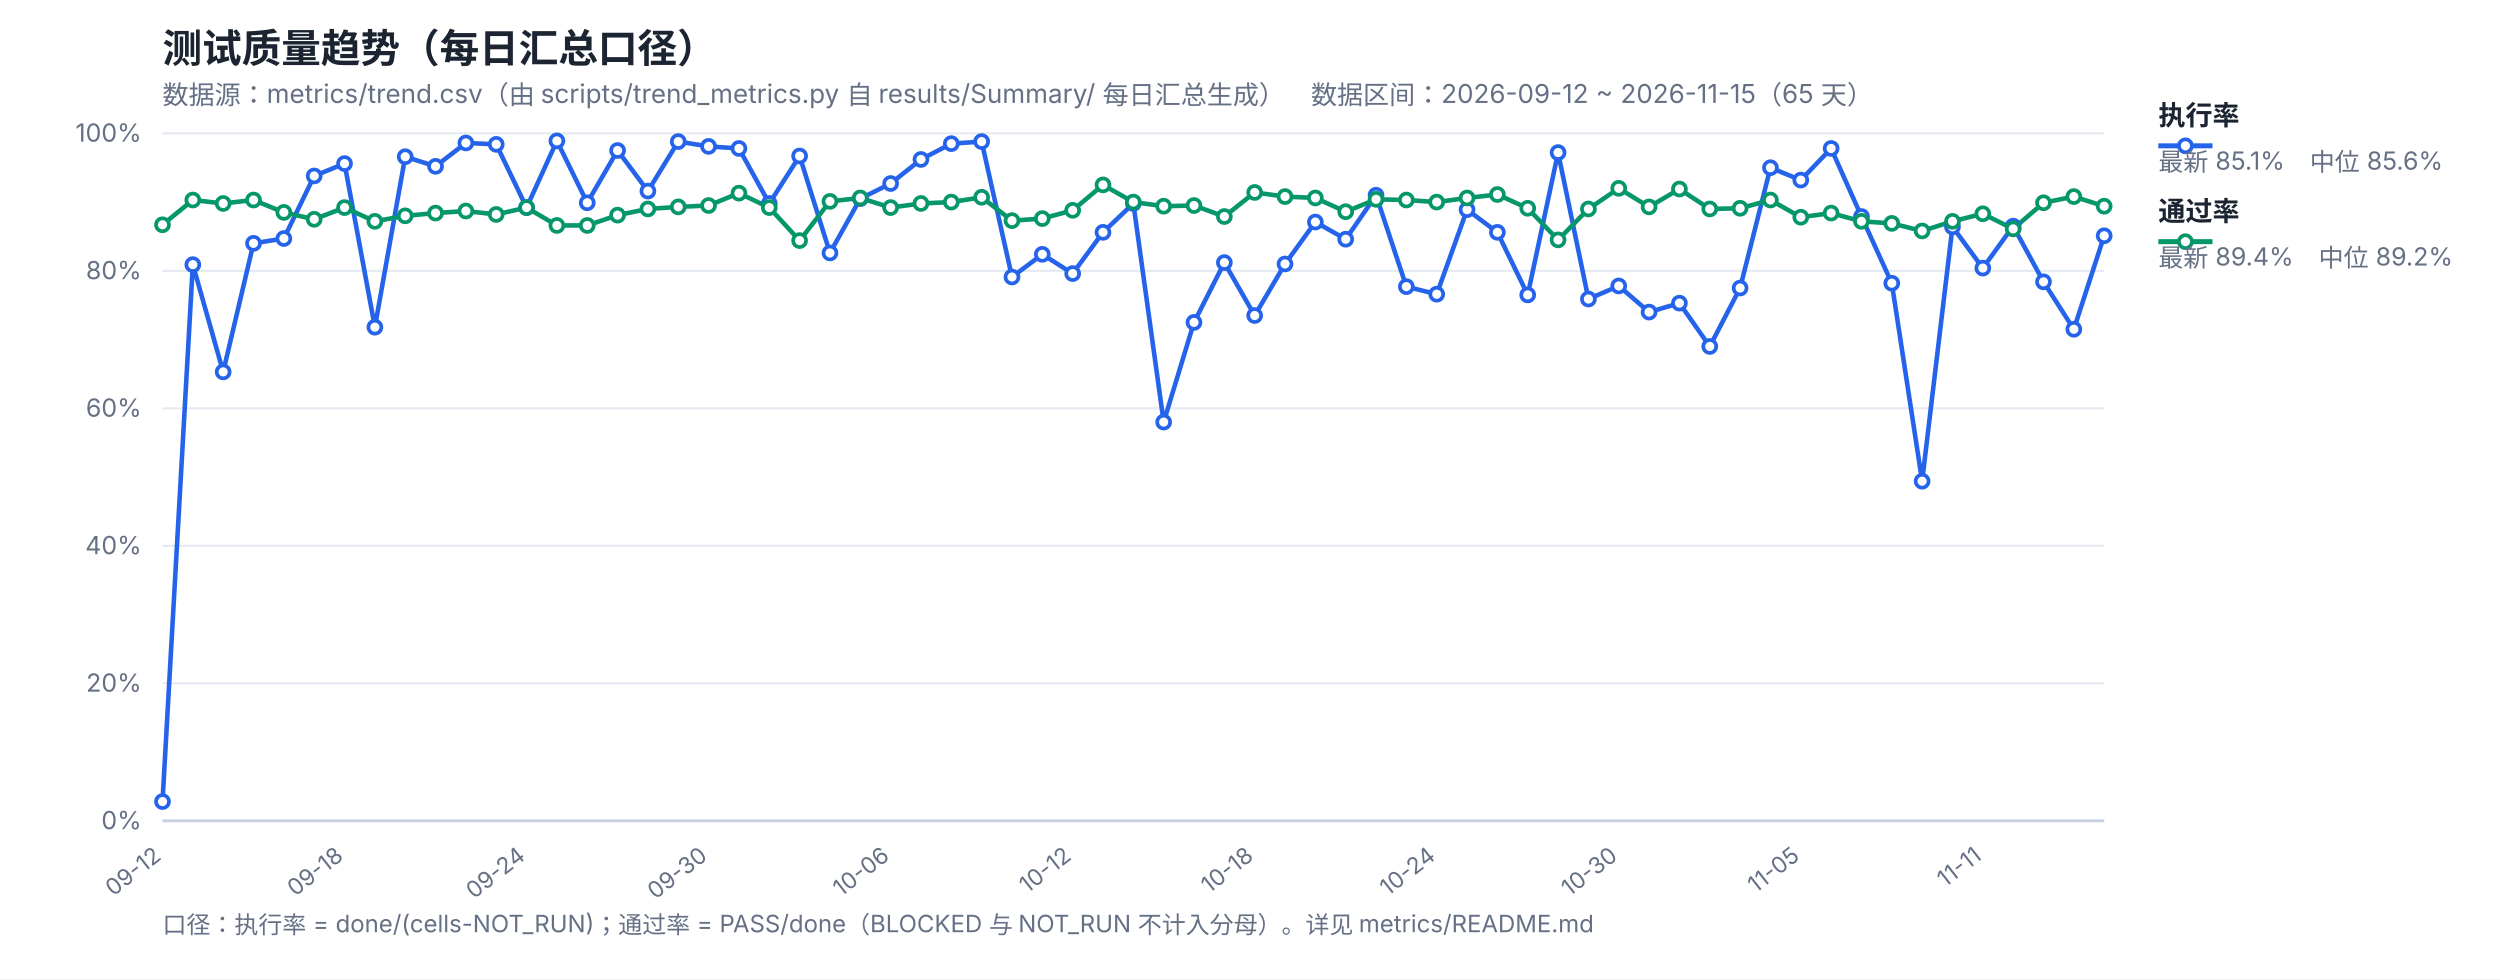
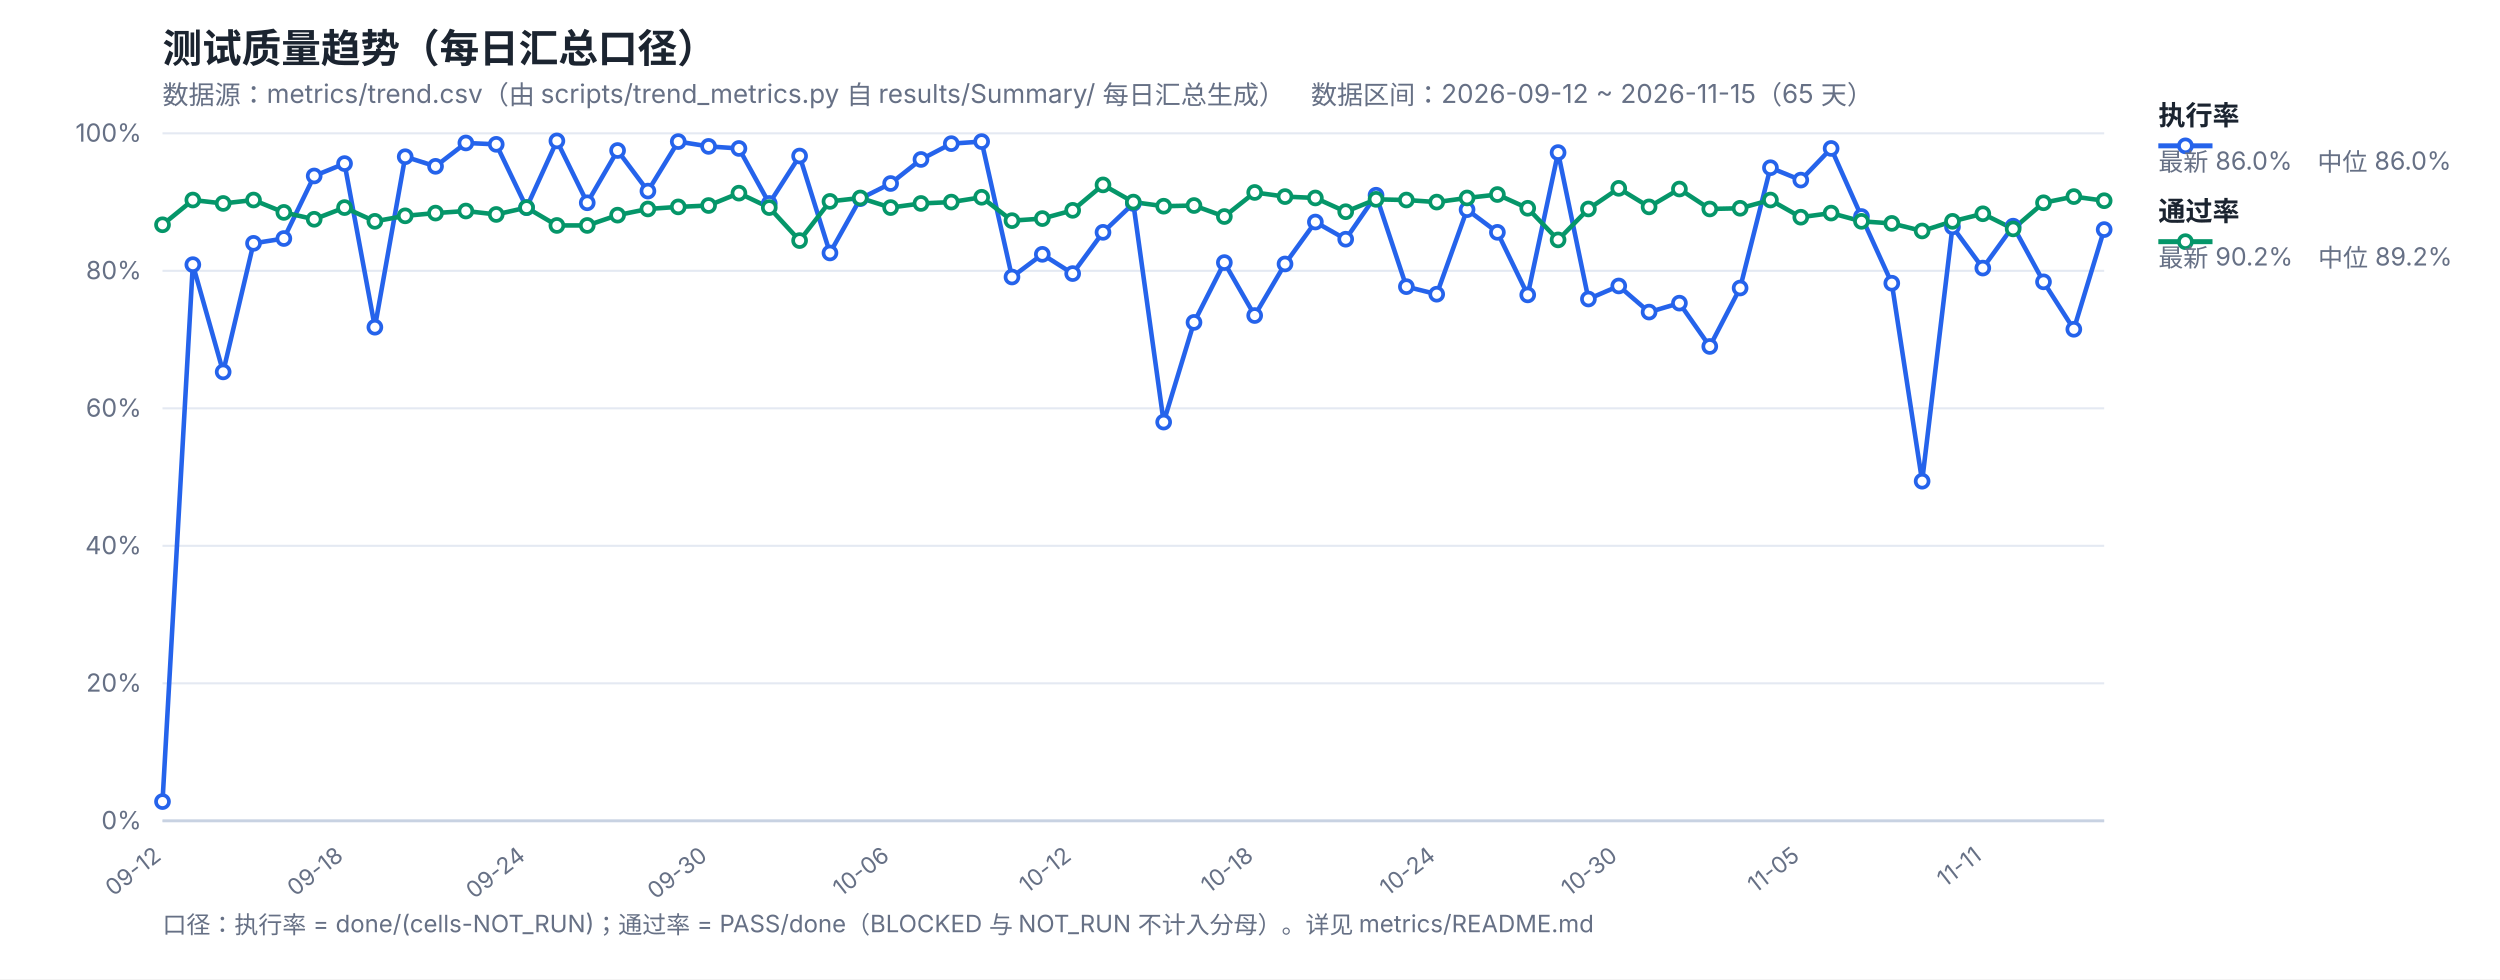
<svg xmlns="http://www.w3.org/2000/svg" width="1200" height="470" viewBox="0 0 1200 470" font-family="-apple-system,Segoe UI,Microsoft YaHei,sans-serif">
  <rect width="1200" height="470" fill="#ffffff" />
  <text x="78" y="30" font-size="19" font-weight="700" fill="#1b2430">测试质量趋势（每日汇总口径）</text>
  <text x="78" y="50" font-size="12.5" fill="#667085">数据源：metrics/trend.csv（由 scripts/trend_metrics.py 自 results/Summary/ 每日汇总生成）　数据区间：2026-09-12 ~ 2026-11-15（65 天）</text>
  <line x1="78" y1="394.0" x2="1010" y2="394.0" stroke="#e4e9f2" stroke-width="1" />
  <text x="68" y="398.0" font-size="12" fill="#667085" text-anchor="end">0%</text>
  <line x1="78" y1="328.0" x2="1010" y2="328.0" stroke="#e4e9f2" stroke-width="1" />
  <text x="68" y="332.0" font-size="12" fill="#667085" text-anchor="end">20%</text>
  <line x1="78" y1="262.0" x2="1010" y2="262.0" stroke="#e4e9f2" stroke-width="1" />
  <text x="68" y="266.0" font-size="12" fill="#667085" text-anchor="end">40%</text>
  <line x1="78" y1="196.0" x2="1010" y2="196.0" stroke="#e4e9f2" stroke-width="1" />
  <text x="68" y="200.0" font-size="12" fill="#667085" text-anchor="end">60%</text>
  <line x1="78" y1="130.0" x2="1010" y2="130.0" stroke="#e4e9f2" stroke-width="1" />
  <text x="68" y="134.0" font-size="12" fill="#667085" text-anchor="end">80%</text>
  <line x1="78" y1="64.0" x2="1010" y2="64.0" stroke="#e4e9f2" stroke-width="1" />
  <text x="68" y="68.0" font-size="12" fill="#667085" text-anchor="end">100%</text>
  <text x="78.0" y="412" font-size="11" fill="#667085" text-anchor="end" transform="rotate(-38 78.0 412)">09-12</text>
  <text x="165.38" y="412" font-size="11" fill="#667085" text-anchor="end" transform="rotate(-38 165.38 412)">09-18</text>
  <text x="252.75" y="412" font-size="11" fill="#667085" text-anchor="end" transform="rotate(-38 252.75 412)">09-24</text>
  <text x="340.12" y="412" font-size="11" fill="#667085" text-anchor="end" transform="rotate(-38 340.12 412)">09-30</text>
  <text x="427.5" y="412" font-size="11" fill="#667085" text-anchor="end" transform="rotate(-38 427.5 412)">10-06</text>
  <text x="514.88" y="412" font-size="11" fill="#667085" text-anchor="end" transform="rotate(-38 514.88 412)">10-12</text>
  <text x="602.25" y="412" font-size="11" fill="#667085" text-anchor="end" transform="rotate(-38 602.25 412)">10-18</text>
  <text x="689.62" y="412" font-size="11" fill="#667085" text-anchor="end" transform="rotate(-38 689.62 412)">10-24</text>
  <text x="777.0" y="412" font-size="11" fill="#667085" text-anchor="end" transform="rotate(-38 777.0 412)">10-30</text>
  <text x="864.38" y="412" font-size="11" fill="#667085" text-anchor="end" transform="rotate(-38 864.38 412)">11-05</text>
  <text x="951.75" y="412" font-size="11" fill="#667085" text-anchor="end" transform="rotate(-38 951.75 412)">11-11</text>
  <line x1="78" y1="394" x2="1010" y2="394" stroke="#c8d2e2" stroke-width="1.4" />
-   <polyline fill="none" stroke="#2563eb" stroke-width="2.2" stroke-linejoin="round" points="78.0,384.76 92.56,127.03 107.12,178.51 121.69,116.8 136.25,114.49 150.81,84.46 165.38,78.52 179.94,157.06 194.5,75.22 209.06,79.84 223.62,68.62 238.19,69.28 252.75,99.64 267.31,67.63 281.88,97.33 296.44,72.25 311.0,91.72 325.56,67.96 340.12,70.27 354.69,71.26 369.25,97.66 383.81,74.89 398.38,121.42 412.94,95.35 427.5,88.09 442.06,76.54 456.62,68.95 471.19,67.96 485.75,132.97 500.31,122.08 514.88,131.32 529.44,111.52 544.0,97.66 558.56,202.6 573.12,154.75 587.69,126.04 602.25,151.45 616.81,126.7 631.38,106.57 645.94,114.82 660.5,93.7 675.06,137.59 689.62,141.22 704.19,100.63 718.75,111.52 733.31,141.55 747.88,73.24 762.44,143.53 777.0,137.26 791.56,149.8 806.12,145.51 820.69,166.3 835.25,138.25 849.81,80.5 864.38,86.44 878.94,71.26 893.5,103.93 908.06,135.94 922.62,230.98 937.19,108.88 951.75,128.68 966.31,108.55 980.88,135.28 995.44,158.05 1010.0,113.17" />
-   <polyline fill="none" stroke="#059669" stroke-width="2.2" stroke-linejoin="round" points="78.0,107.89 92.56,96.01 107.12,97.66 121.69,96.01 136.25,101.95 150.81,105.25 165.38,99.64 179.94,106.24 194.5,103.6 209.06,102.28 223.62,101.29 238.19,102.94 252.75,99.64 267.31,108.22 281.88,108.22 296.44,103.27 311.0,100.3 325.56,99.31 340.12,98.65 354.69,92.71 369.25,99.64 383.81,115.48 398.38,96.67 412.94,95.02 427.5,99.64 442.06,97.66 456.62,97.0 471.19,94.69 485.75,105.91 500.31,104.92 514.88,100.96 529.44,88.75 544.0,97.0 558.56,98.98 573.12,98.65 587.69,103.93 602.25,92.38 616.81,94.36 631.38,95.02 645.94,101.62 660.5,95.68 675.06,96.01 689.62,97.0 704.19,95.02 718.75,93.37 733.31,99.97 747.88,115.15 762.44,100.3 777.0,90.4 791.56,99.31 806.12,90.73 820.69,100.3 835.25,99.97 849.81,96.01 864.38,104.26 878.94,102.28 893.5,106.24 908.06,107.23 922.62,110.86 937.19,106.24 951.75,102.61 966.31,109.87 980.88,97.33 995.44,94.36 1010.0,98.98" />
+   <polyline fill="none" stroke="#2563eb" stroke-width="2.2" stroke-linejoin="round" points="78.0,384.76 92.56,127.03 107.12,178.51 121.69,116.8 136.25,114.49 150.81,84.46 165.38,78.52 179.94,157.06 194.5,75.22 209.06,79.84 223.62,68.62 238.19,69.28 252.75,99.64 267.31,67.63 281.88,97.33 296.44,72.25 311.0,91.72 325.56,67.96 340.12,70.27 354.69,71.26 369.25,97.66 383.81,74.89 398.38,121.42 412.94,95.35 427.5,88.09 442.06,76.54 456.62,68.95 471.19,67.96 485.75,132.97 500.31,122.08 514.88,131.32 529.44,111.52 544.0,97.66 558.56,202.6 573.12,154.75 587.69,126.04 602.25,151.45 616.81,126.7 631.38,106.57 645.94,114.82 660.5,93.7 675.06,137.59 689.62,141.22 704.19,100.63 718.75,111.52 733.31,141.55 747.88,73.24 762.44,143.53 777.0,137.26 791.56,149.8 806.12,145.51 820.69,166.3 835.25,138.25 849.81,80.5 864.38,86.44 878.94,71.26 893.5,103.93 908.06,135.94 922.62,230.98 937.19,108.88 951.75,128.68 966.31,108.55 980.88,135.28 995.44,158.05 1010.0,110.2" />
+   <polyline fill="none" stroke="#059669" stroke-width="2.2" stroke-linejoin="round" points="78.0,107.89 92.56,96.01 107.12,97.66 121.69,96.01 136.25,101.95 150.81,105.25 165.38,99.64 179.94,106.24 194.5,103.6 209.06,102.28 223.62,101.29 238.19,102.94 252.75,99.64 267.31,108.22 281.88,108.22 296.44,103.27 311.0,100.3 325.56,99.31 340.12,98.65 354.69,92.71 369.25,99.64 383.81,115.48 398.38,96.67 412.94,95.02 427.5,99.64 442.06,97.66 456.62,97.0 471.19,94.69 485.75,105.91 500.31,104.92 514.88,100.96 529.44,88.75 544.0,97.0 558.56,98.98 573.12,98.65 587.69,103.93 602.25,92.38 616.81,94.36 631.38,95.02 645.94,101.62 660.5,95.68 675.06,96.01 689.62,97.0 704.19,95.02 718.75,93.37 733.31,99.97 747.88,115.15 762.44,100.3 777.0,90.4 791.56,99.31 806.12,90.73 820.69,100.3 835.25,99.97 849.81,96.01 864.38,104.26 878.94,102.28 893.5,106.24 908.06,107.23 922.62,110.86 937.19,106.24 951.75,102.61 966.31,109.87 980.88,97.33 995.44,94.36 1010.0,96.34" />
  <circle cx="78.0" cy="384.76" r="3.1" fill="#fff" stroke="#2563eb" stroke-width="1.8" />
  <circle cx="92.56" cy="127.03" r="3.1" fill="#fff" stroke="#2563eb" stroke-width="1.8" />
  <circle cx="107.12" cy="178.51" r="3.1" fill="#fff" stroke="#2563eb" stroke-width="1.8" />
  <circle cx="121.69" cy="116.8" r="3.1" fill="#fff" stroke="#2563eb" stroke-width="1.8" />
  <circle cx="136.25" cy="114.49" r="3.1" fill="#fff" stroke="#2563eb" stroke-width="1.8" />
  <circle cx="150.81" cy="84.46" r="3.1" fill="#fff" stroke="#2563eb" stroke-width="1.8" />
  <circle cx="165.38" cy="78.52" r="3.1" fill="#fff" stroke="#2563eb" stroke-width="1.8" />
  <circle cx="179.94" cy="157.06" r="3.1" fill="#fff" stroke="#2563eb" stroke-width="1.8" />
  <circle cx="194.5" cy="75.22" r="3.1" fill="#fff" stroke="#2563eb" stroke-width="1.8" />
  <circle cx="209.06" cy="79.84" r="3.1" fill="#fff" stroke="#2563eb" stroke-width="1.8" />
  <circle cx="223.62" cy="68.62" r="3.1" fill="#fff" stroke="#2563eb" stroke-width="1.8" />
  <circle cx="238.19" cy="69.28" r="3.1" fill="#fff" stroke="#2563eb" stroke-width="1.8" />
  <circle cx="252.75" cy="99.64" r="3.1" fill="#fff" stroke="#2563eb" stroke-width="1.8" />
  <circle cx="267.31" cy="67.63" r="3.1" fill="#fff" stroke="#2563eb" stroke-width="1.8" />
  <circle cx="281.88" cy="97.33" r="3.1" fill="#fff" stroke="#2563eb" stroke-width="1.8" />
  <circle cx="296.44" cy="72.25" r="3.1" fill="#fff" stroke="#2563eb" stroke-width="1.8" />
  <circle cx="311.0" cy="91.72" r="3.1" fill="#fff" stroke="#2563eb" stroke-width="1.8" />
  <circle cx="325.56" cy="67.96" r="3.1" fill="#fff" stroke="#2563eb" stroke-width="1.8" />
  <circle cx="340.12" cy="70.27" r="3.1" fill="#fff" stroke="#2563eb" stroke-width="1.8" />
  <circle cx="354.69" cy="71.26" r="3.1" fill="#fff" stroke="#2563eb" stroke-width="1.8" />
  <circle cx="369.25" cy="97.66" r="3.1" fill="#fff" stroke="#2563eb" stroke-width="1.8" />
  <circle cx="383.81" cy="74.89" r="3.1" fill="#fff" stroke="#2563eb" stroke-width="1.8" />
  <circle cx="398.38" cy="121.42" r="3.1" fill="#fff" stroke="#2563eb" stroke-width="1.8" />
  <circle cx="412.94" cy="95.35" r="3.1" fill="#fff" stroke="#2563eb" stroke-width="1.8" />
  <circle cx="427.5" cy="88.09" r="3.1" fill="#fff" stroke="#2563eb" stroke-width="1.8" />
  <circle cx="442.06" cy="76.54" r="3.1" fill="#fff" stroke="#2563eb" stroke-width="1.8" />
  <circle cx="456.62" cy="68.95" r="3.1" fill="#fff" stroke="#2563eb" stroke-width="1.8" />
  <circle cx="471.19" cy="67.96" r="3.1" fill="#fff" stroke="#2563eb" stroke-width="1.8" />
  <circle cx="485.75" cy="132.97" r="3.1" fill="#fff" stroke="#2563eb" stroke-width="1.8" />
  <circle cx="500.31" cy="122.08" r="3.1" fill="#fff" stroke="#2563eb" stroke-width="1.8" />
  <circle cx="514.88" cy="131.32" r="3.1" fill="#fff" stroke="#2563eb" stroke-width="1.8" />
  <circle cx="529.44" cy="111.52" r="3.1" fill="#fff" stroke="#2563eb" stroke-width="1.8" />
  <circle cx="544.0" cy="97.66" r="3.1" fill="#fff" stroke="#2563eb" stroke-width="1.8" />
  <circle cx="558.56" cy="202.6" r="3.1" fill="#fff" stroke="#2563eb" stroke-width="1.8" />
  <circle cx="573.12" cy="154.75" r="3.1" fill="#fff" stroke="#2563eb" stroke-width="1.8" />
  <circle cx="587.69" cy="126.04" r="3.1" fill="#fff" stroke="#2563eb" stroke-width="1.8" />
  <circle cx="602.25" cy="151.45" r="3.1" fill="#fff" stroke="#2563eb" stroke-width="1.8" />
  <circle cx="616.81" cy="126.7" r="3.1" fill="#fff" stroke="#2563eb" stroke-width="1.8" />
  <circle cx="631.38" cy="106.57" r="3.1" fill="#fff" stroke="#2563eb" stroke-width="1.8" />
  <circle cx="645.94" cy="114.82" r="3.1" fill="#fff" stroke="#2563eb" stroke-width="1.8" />
  <circle cx="660.5" cy="93.7" r="3.1" fill="#fff" stroke="#2563eb" stroke-width="1.8" />
  <circle cx="675.06" cy="137.59" r="3.1" fill="#fff" stroke="#2563eb" stroke-width="1.8" />
  <circle cx="689.62" cy="141.22" r="3.1" fill="#fff" stroke="#2563eb" stroke-width="1.8" />
  <circle cx="704.19" cy="100.63" r="3.1" fill="#fff" stroke="#2563eb" stroke-width="1.8" />
  <circle cx="718.75" cy="111.52" r="3.1" fill="#fff" stroke="#2563eb" stroke-width="1.8" />
  <circle cx="733.31" cy="141.55" r="3.1" fill="#fff" stroke="#2563eb" stroke-width="1.8" />
  <circle cx="747.88" cy="73.24" r="3.1" fill="#fff" stroke="#2563eb" stroke-width="1.8" />
  <circle cx="762.44" cy="143.53" r="3.1" fill="#fff" stroke="#2563eb" stroke-width="1.8" />
  <circle cx="777.0" cy="137.26" r="3.1" fill="#fff" stroke="#2563eb" stroke-width="1.8" />
  <circle cx="791.56" cy="149.8" r="3.1" fill="#fff" stroke="#2563eb" stroke-width="1.8" />
  <circle cx="806.12" cy="145.51" r="3.1" fill="#fff" stroke="#2563eb" stroke-width="1.8" />
  <circle cx="820.69" cy="166.3" r="3.1" fill="#fff" stroke="#2563eb" stroke-width="1.8" />
  <circle cx="835.25" cy="138.25" r="3.1" fill="#fff" stroke="#2563eb" stroke-width="1.8" />
  <circle cx="849.81" cy="80.5" r="3.1" fill="#fff" stroke="#2563eb" stroke-width="1.8" />
  <circle cx="864.38" cy="86.44" r="3.1" fill="#fff" stroke="#2563eb" stroke-width="1.8" />
  <circle cx="878.94" cy="71.26" r="3.1" fill="#fff" stroke="#2563eb" stroke-width="1.8" />
  <circle cx="893.5" cy="103.93" r="3.1" fill="#fff" stroke="#2563eb" stroke-width="1.8" />
  <circle cx="908.06" cy="135.94" r="3.1" fill="#fff" stroke="#2563eb" stroke-width="1.8" />
  <circle cx="922.62" cy="230.98" r="3.1" fill="#fff" stroke="#2563eb" stroke-width="1.8" />
  <circle cx="937.19" cy="108.88" r="3.1" fill="#fff" stroke="#2563eb" stroke-width="1.8" />
  <circle cx="951.75" cy="128.68" r="3.1" fill="#fff" stroke="#2563eb" stroke-width="1.8" />
  <circle cx="966.31" cy="108.55" r="3.1" fill="#fff" stroke="#2563eb" stroke-width="1.8" />
  <circle cx="980.88" cy="135.28" r="3.1" fill="#fff" stroke="#2563eb" stroke-width="1.8" />
  <circle cx="995.44" cy="158.05" r="3.1" fill="#fff" stroke="#2563eb" stroke-width="1.8" />
-   <circle cx="1010.0" cy="113.17" r="3.1" fill="#fff" stroke="#2563eb" stroke-width="1.8" />
+   <circle cx="1010.0" cy="110.2" r="3.1" fill="#fff" stroke="#2563eb" stroke-width="1.8" />
  <circle cx="78.0" cy="107.89" r="3.1" fill="#fff" stroke="#059669" stroke-width="1.8" />
  <circle cx="92.56" cy="96.01" r="3.1" fill="#fff" stroke="#059669" stroke-width="1.8" />
  <circle cx="107.12" cy="97.66" r="3.1" fill="#fff" stroke="#059669" stroke-width="1.8" />
  <circle cx="121.69" cy="96.01" r="3.1" fill="#fff" stroke="#059669" stroke-width="1.8" />
  <circle cx="136.25" cy="101.95" r="3.1" fill="#fff" stroke="#059669" stroke-width="1.8" />
  <circle cx="150.81" cy="105.25" r="3.1" fill="#fff" stroke="#059669" stroke-width="1.8" />
  <circle cx="165.38" cy="99.64" r="3.1" fill="#fff" stroke="#059669" stroke-width="1.8" />
  <circle cx="179.94" cy="106.24" r="3.1" fill="#fff" stroke="#059669" stroke-width="1.8" />
  <circle cx="194.5" cy="103.6" r="3.1" fill="#fff" stroke="#059669" stroke-width="1.8" />
  <circle cx="209.06" cy="102.28" r="3.1" fill="#fff" stroke="#059669" stroke-width="1.8" />
  <circle cx="223.62" cy="101.29" r="3.1" fill="#fff" stroke="#059669" stroke-width="1.8" />
  <circle cx="238.19" cy="102.94" r="3.1" fill="#fff" stroke="#059669" stroke-width="1.8" />
  <circle cx="252.75" cy="99.64" r="3.1" fill="#fff" stroke="#059669" stroke-width="1.8" />
  <circle cx="267.31" cy="108.22" r="3.1" fill="#fff" stroke="#059669" stroke-width="1.8" />
  <circle cx="281.88" cy="108.22" r="3.1" fill="#fff" stroke="#059669" stroke-width="1.8" />
  <circle cx="296.44" cy="103.27" r="3.1" fill="#fff" stroke="#059669" stroke-width="1.8" />
  <circle cx="311.0" cy="100.3" r="3.1" fill="#fff" stroke="#059669" stroke-width="1.8" />
  <circle cx="325.56" cy="99.31" r="3.1" fill="#fff" stroke="#059669" stroke-width="1.8" />
  <circle cx="340.12" cy="98.65" r="3.1" fill="#fff" stroke="#059669" stroke-width="1.8" />
  <circle cx="354.69" cy="92.71" r="3.1" fill="#fff" stroke="#059669" stroke-width="1.8" />
  <circle cx="369.25" cy="99.64" r="3.1" fill="#fff" stroke="#059669" stroke-width="1.8" />
  <circle cx="383.81" cy="115.48" r="3.1" fill="#fff" stroke="#059669" stroke-width="1.8" />
  <circle cx="398.38" cy="96.67" r="3.1" fill="#fff" stroke="#059669" stroke-width="1.8" />
  <circle cx="412.94" cy="95.02" r="3.1" fill="#fff" stroke="#059669" stroke-width="1.8" />
  <circle cx="427.5" cy="99.64" r="3.1" fill="#fff" stroke="#059669" stroke-width="1.8" />
  <circle cx="442.06" cy="97.66" r="3.1" fill="#fff" stroke="#059669" stroke-width="1.8" />
  <circle cx="456.62" cy="97.0" r="3.1" fill="#fff" stroke="#059669" stroke-width="1.8" />
  <circle cx="471.19" cy="94.69" r="3.1" fill="#fff" stroke="#059669" stroke-width="1.8" />
  <circle cx="485.75" cy="105.91" r="3.1" fill="#fff" stroke="#059669" stroke-width="1.8" />
  <circle cx="500.31" cy="104.92" r="3.1" fill="#fff" stroke="#059669" stroke-width="1.8" />
  <circle cx="514.88" cy="100.96" r="3.1" fill="#fff" stroke="#059669" stroke-width="1.8" />
  <circle cx="529.44" cy="88.75" r="3.1" fill="#fff" stroke="#059669" stroke-width="1.8" />
  <circle cx="544.0" cy="97.0" r="3.1" fill="#fff" stroke="#059669" stroke-width="1.8" />
  <circle cx="558.56" cy="98.98" r="3.1" fill="#fff" stroke="#059669" stroke-width="1.8" />
  <circle cx="573.12" cy="98.65" r="3.1" fill="#fff" stroke="#059669" stroke-width="1.8" />
  <circle cx="587.69" cy="103.93" r="3.1" fill="#fff" stroke="#059669" stroke-width="1.8" />
  <circle cx="602.25" cy="92.38" r="3.1" fill="#fff" stroke="#059669" stroke-width="1.8" />
  <circle cx="616.81" cy="94.36" r="3.1" fill="#fff" stroke="#059669" stroke-width="1.8" />
  <circle cx="631.38" cy="95.02" r="3.1" fill="#fff" stroke="#059669" stroke-width="1.8" />
  <circle cx="645.94" cy="101.62" r="3.1" fill="#fff" stroke="#059669" stroke-width="1.8" />
  <circle cx="660.5" cy="95.68" r="3.1" fill="#fff" stroke="#059669" stroke-width="1.8" />
  <circle cx="675.06" cy="96.01" r="3.1" fill="#fff" stroke="#059669" stroke-width="1.8" />
  <circle cx="689.62" cy="97.0" r="3.1" fill="#fff" stroke="#059669" stroke-width="1.8" />
  <circle cx="704.19" cy="95.02" r="3.1" fill="#fff" stroke="#059669" stroke-width="1.8" />
  <circle cx="718.75" cy="93.37" r="3.1" fill="#fff" stroke="#059669" stroke-width="1.8" />
  <circle cx="733.31" cy="99.97" r="3.1" fill="#fff" stroke="#059669" stroke-width="1.8" />
  <circle cx="747.88" cy="115.15" r="3.1" fill="#fff" stroke="#059669" stroke-width="1.8" />
  <circle cx="762.44" cy="100.3" r="3.1" fill="#fff" stroke="#059669" stroke-width="1.8" />
  <circle cx="777.0" cy="90.4" r="3.1" fill="#fff" stroke="#059669" stroke-width="1.8" />
  <circle cx="791.56" cy="99.31" r="3.1" fill="#fff" stroke="#059669" stroke-width="1.8" />
  <circle cx="806.12" cy="90.73" r="3.1" fill="#fff" stroke="#059669" stroke-width="1.8" />
  <circle cx="820.69" cy="100.3" r="3.1" fill="#fff" stroke="#059669" stroke-width="1.8" />
  <circle cx="835.25" cy="99.97" r="3.1" fill="#fff" stroke="#059669" stroke-width="1.8" />
  <circle cx="849.81" cy="96.01" r="3.1" fill="#fff" stroke="#059669" stroke-width="1.8" />
  <circle cx="864.38" cy="104.26" r="3.1" fill="#fff" stroke="#059669" stroke-width="1.8" />
  <circle cx="878.94" cy="102.28" r="3.1" fill="#fff" stroke="#059669" stroke-width="1.8" />
  <circle cx="893.5" cy="106.24" r="3.1" fill="#fff" stroke="#059669" stroke-width="1.8" />
  <circle cx="908.06" cy="107.23" r="3.1" fill="#fff" stroke="#059669" stroke-width="1.8" />
  <circle cx="922.62" cy="110.86" r="3.1" fill="#fff" stroke="#059669" stroke-width="1.8" />
  <circle cx="937.19" cy="106.24" r="3.1" fill="#fff" stroke="#059669" stroke-width="1.8" />
  <circle cx="951.75" cy="102.61" r="3.1" fill="#fff" stroke="#059669" stroke-width="1.8" />
  <circle cx="966.31" cy="109.87" r="3.1" fill="#fff" stroke="#059669" stroke-width="1.8" />
  <circle cx="980.88" cy="97.33" r="3.1" fill="#fff" stroke="#059669" stroke-width="1.8" />
  <circle cx="995.44" cy="94.36" r="3.1" fill="#fff" stroke="#059669" stroke-width="1.8" />
-   <circle cx="1010.0" cy="98.98" r="3.1" fill="#fff" stroke="#059669" stroke-width="1.8" />
+   <circle cx="1010.0" cy="96.34" r="3.1" fill="#fff" stroke="#059669" stroke-width="1.8" />
  <line x1="1036" y1="70" x2="1062" y2="70" stroke="#2563eb" stroke-width="2.4" />
  <circle cx="1049" cy="70" r="3.1" fill="#fff" stroke="#2563eb" stroke-width="1.8" />
  <text x="1036" y="60" font-size="13" font-weight="600" fill="#1b2430">执行率</text>
-   <text x="1036" y="82" font-size="12" fill="#667085">最新 85.1%　中位 85.6%</text>
+   <text x="1036" y="82" font-size="12" fill="#667085">最新 86.0%　中位 86.0%</text>
  <line x1="1036" y1="116" x2="1062" y2="116" stroke="#059669" stroke-width="2.4" />
  <circle cx="1049" cy="116" r="3.1" fill="#fff" stroke="#059669" stroke-width="1.8" />
  <text x="1036" y="106" font-size="13" font-weight="600" fill="#1b2430">通过率</text>
-   <text x="1036" y="128" font-size="12" fill="#667085">最新 89.4%　中位 89.2%</text>
+   <text x="1036" y="128" font-size="12" fill="#667085">最新 90.2%　中位 89.2%</text>
  <text x="78" y="448" font-size="11.5" fill="#667085">口径：执行率 = done/(cells-NOT_RUN)；通过率 = PASS/done（BLOCKED 与 NOT_RUN 不计入分母）。详见 metrics/README.md</text>
</svg>
